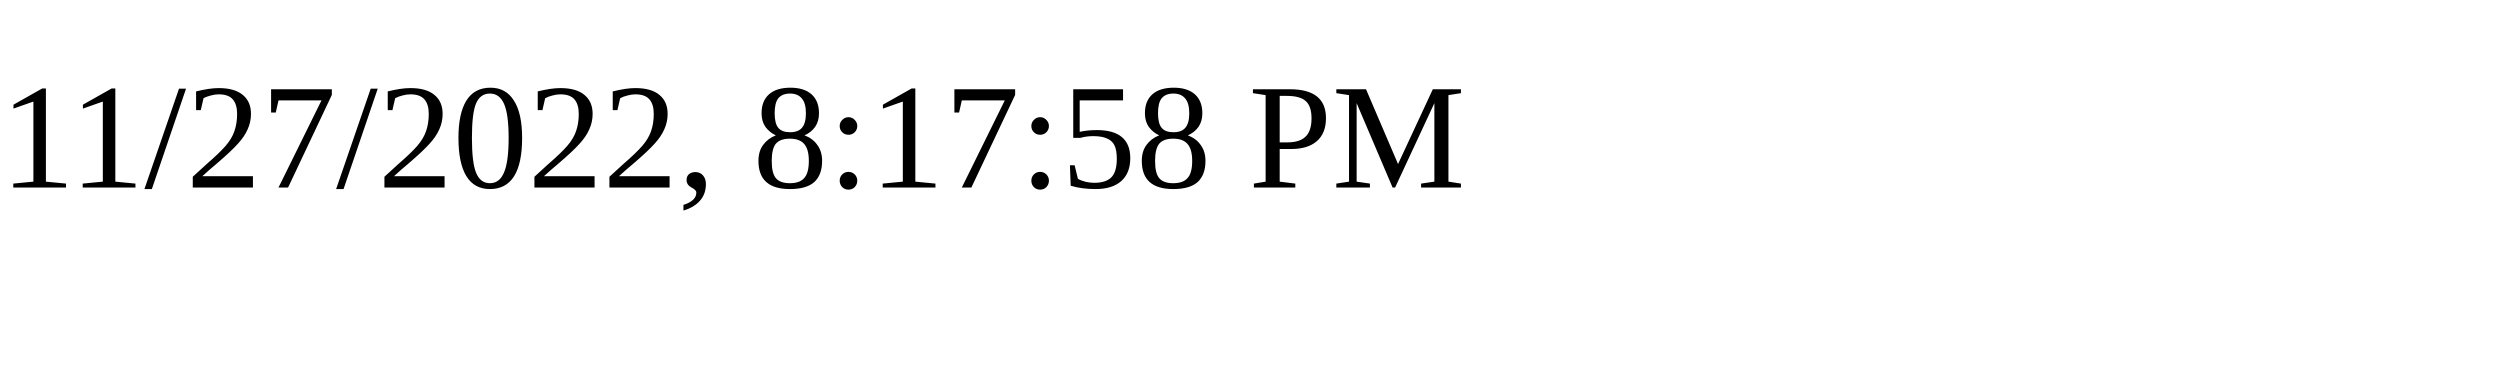
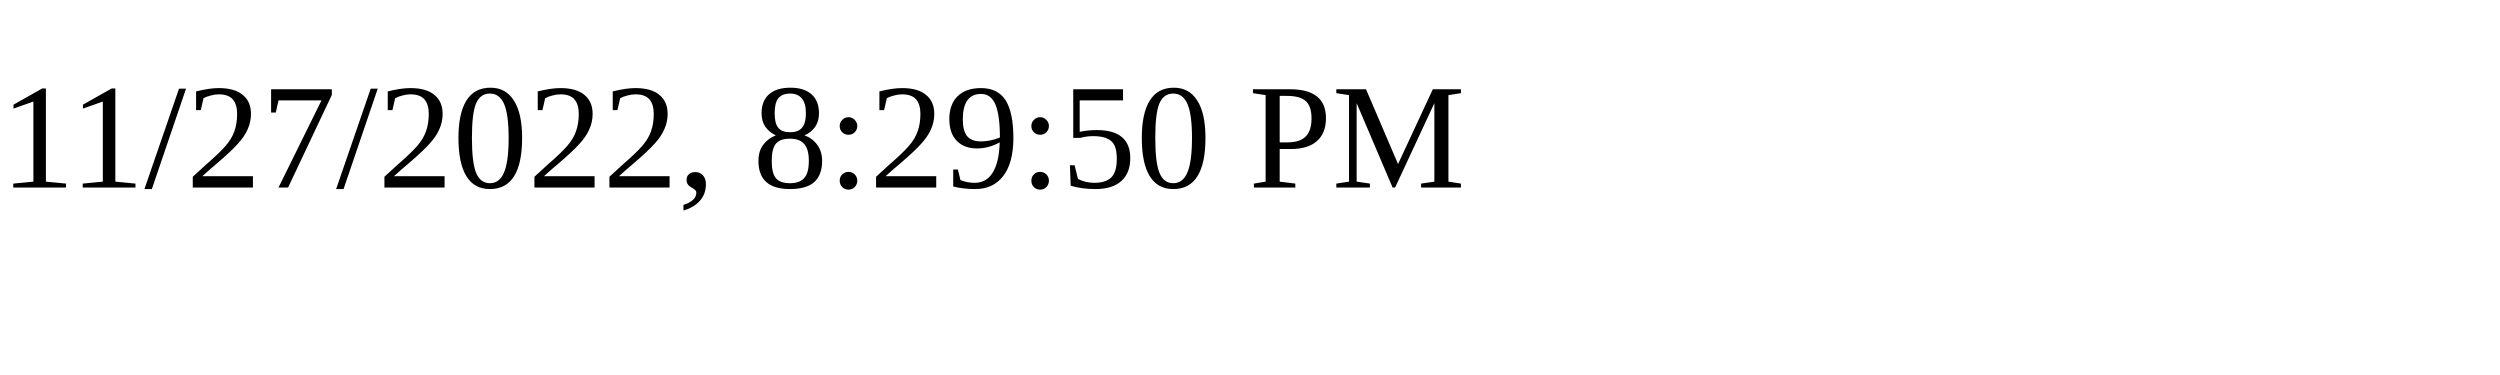
<svg xmlns="http://www.w3.org/2000/svg" height="30" width="200">
-   <text x="0" y="15">11/27/2022, 8:17:58 PM</text>
+   <text x="0" y="15">11/27/2022, 8:29:50 PM</text>
</svg>
